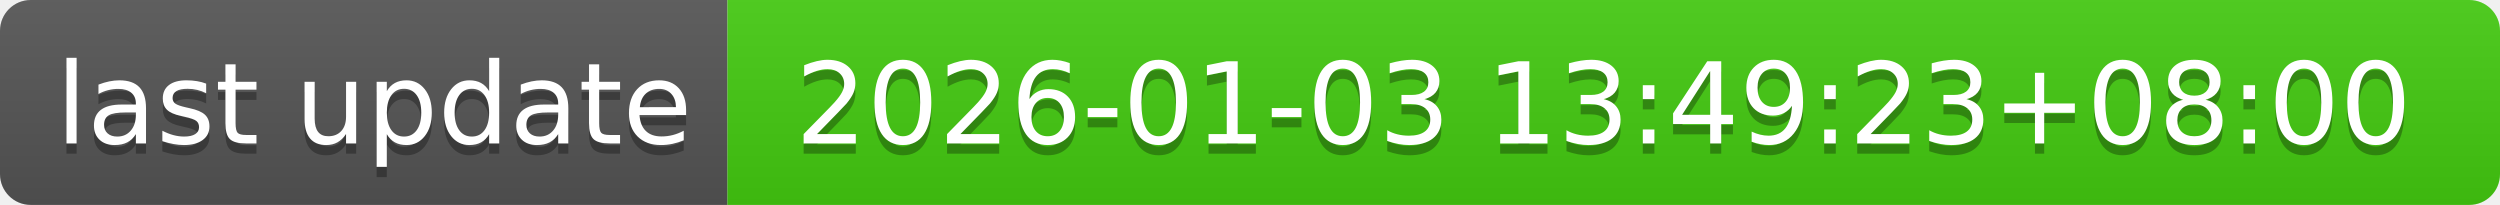
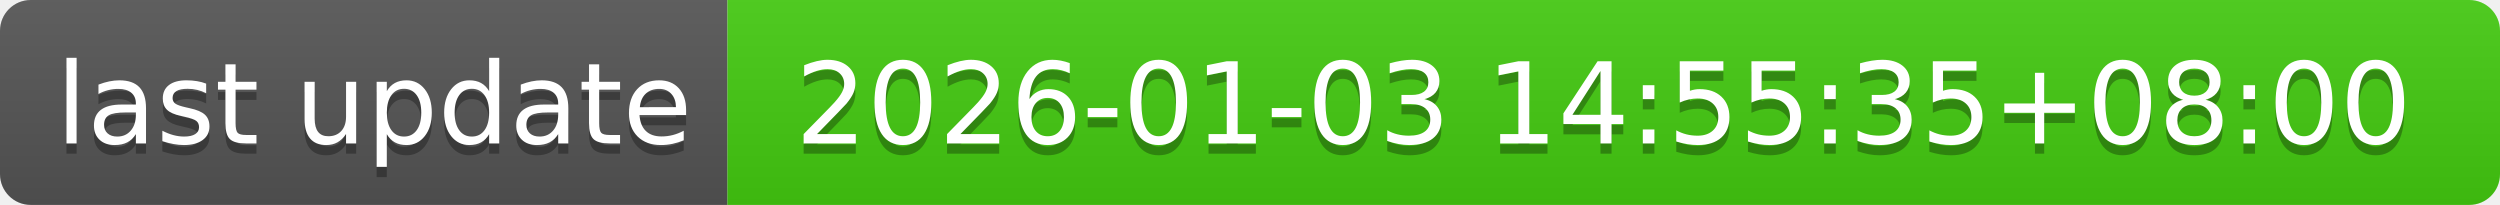
- <svg xmlns="http://www.w3.org/2000/svg" width="244" height="20" role="img" aria-label="last update: 2026-01-03 13:49:23+08:00">
+ <svg xmlns="http://www.w3.org/2000/svg" width="244" height="20" role="img" aria-label="last update: 2026-01-03 14:55:35+08:00">
  <linearGradient id="s" x2="0" y2="100%">
    <stop offset="0" stop-color="#bbb" stop-opacity=".1" />
    <stop offset="1" stop-opacity=".1" />
  </linearGradient>
  <clipPath id="r">
    <rect width="244" height="20" rx="3" fill="#fff" />
  </clipPath>
  <g clip-path="url(#r)">
    <rect width="71" height="20" fill="#555" />
    <rect x="71" width="173" height="20" fill="#4c1" />
    <rect width="244" height="20" fill="url(#s)" />
  </g>
  <g fill="#fff" text-anchor="middle" font-family="Verdana,Geneva,DejaVu Sans,sans-serif" text-rendering="geometricPrecision" font-size="110">
    <text aria-hidden="true" x="365" y="150" fill="#010101" fill-opacity=".3" transform="scale(.1)" textLength="610">last update</text>
    <text x="365" y="140" transform="scale(.1)" fill="#fff" textLength="610">last update</text>
-     <text aria-hidden="true" x="1565" y="150" fill="#010101" fill-opacity=".3" transform="scale(.1)" textLength="1630">2026-01-03 13:49:23+08:00</text>
-     <text x="1565" y="140" transform="scale(.1)" fill="#fff" textLength="1630">2026-01-03 13:49:23+08:00</text>
+     <text aria-hidden="true" x="1565" y="150" fill="#010101" fill-opacity=".3" transform="scale(.1)" textLength="1630">2026-01-03 14:55:35+08:00</text>
+     <text x="1565" y="140" transform="scale(.1)" fill="#fff" textLength="1630">2026-01-03 14:55:35+08:00</text>
  </g>
</svg>
